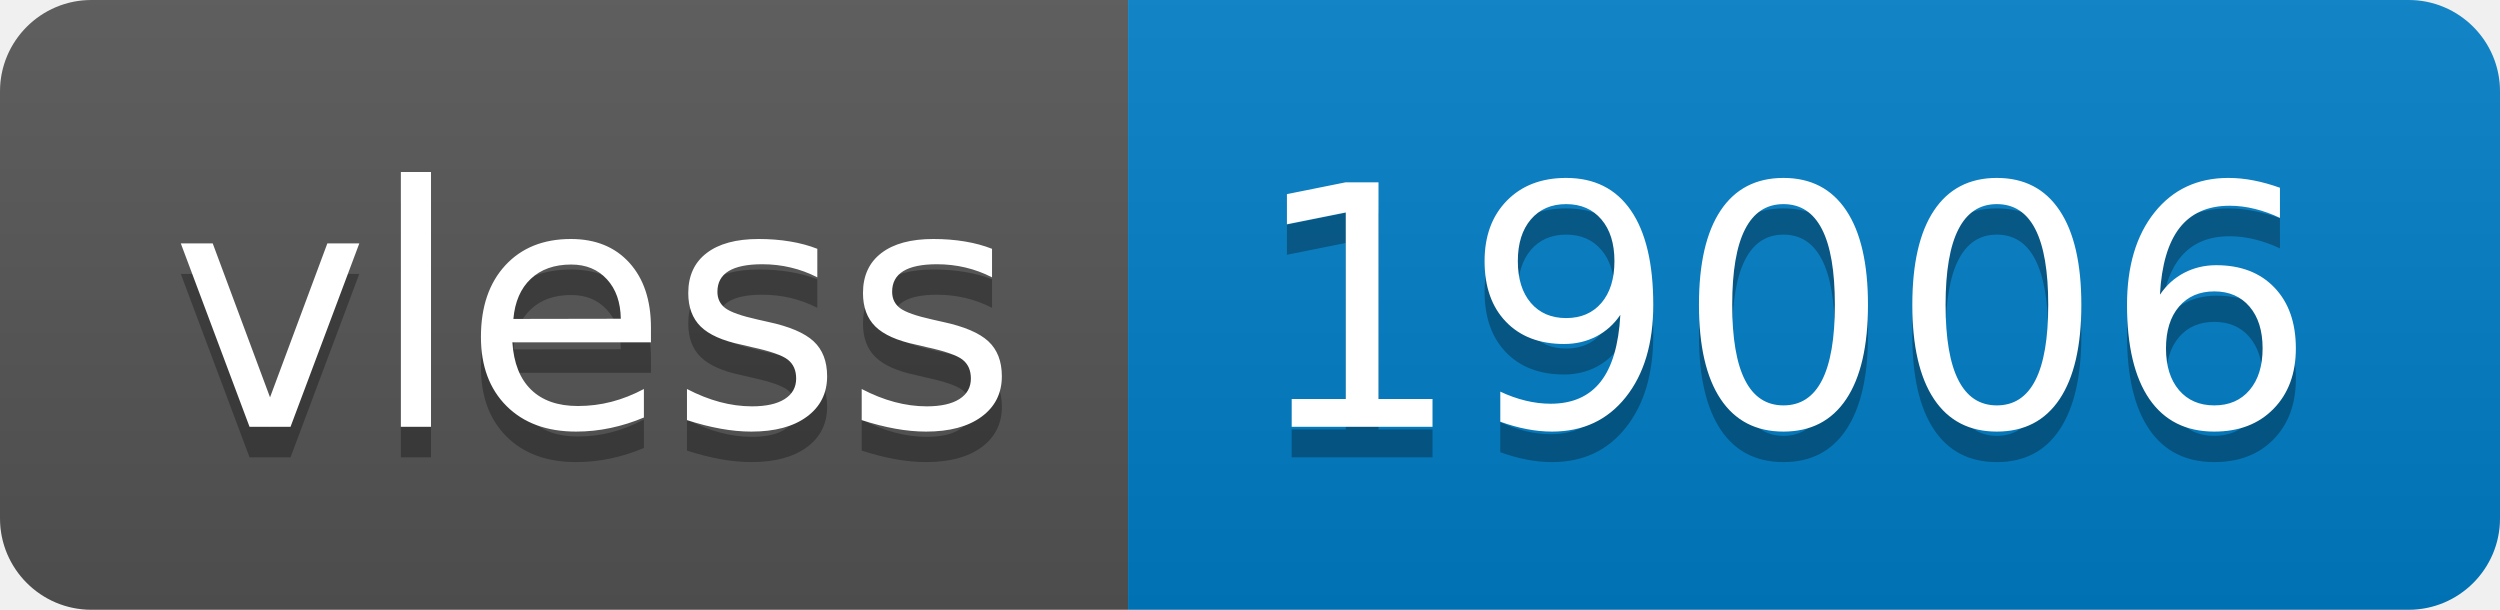
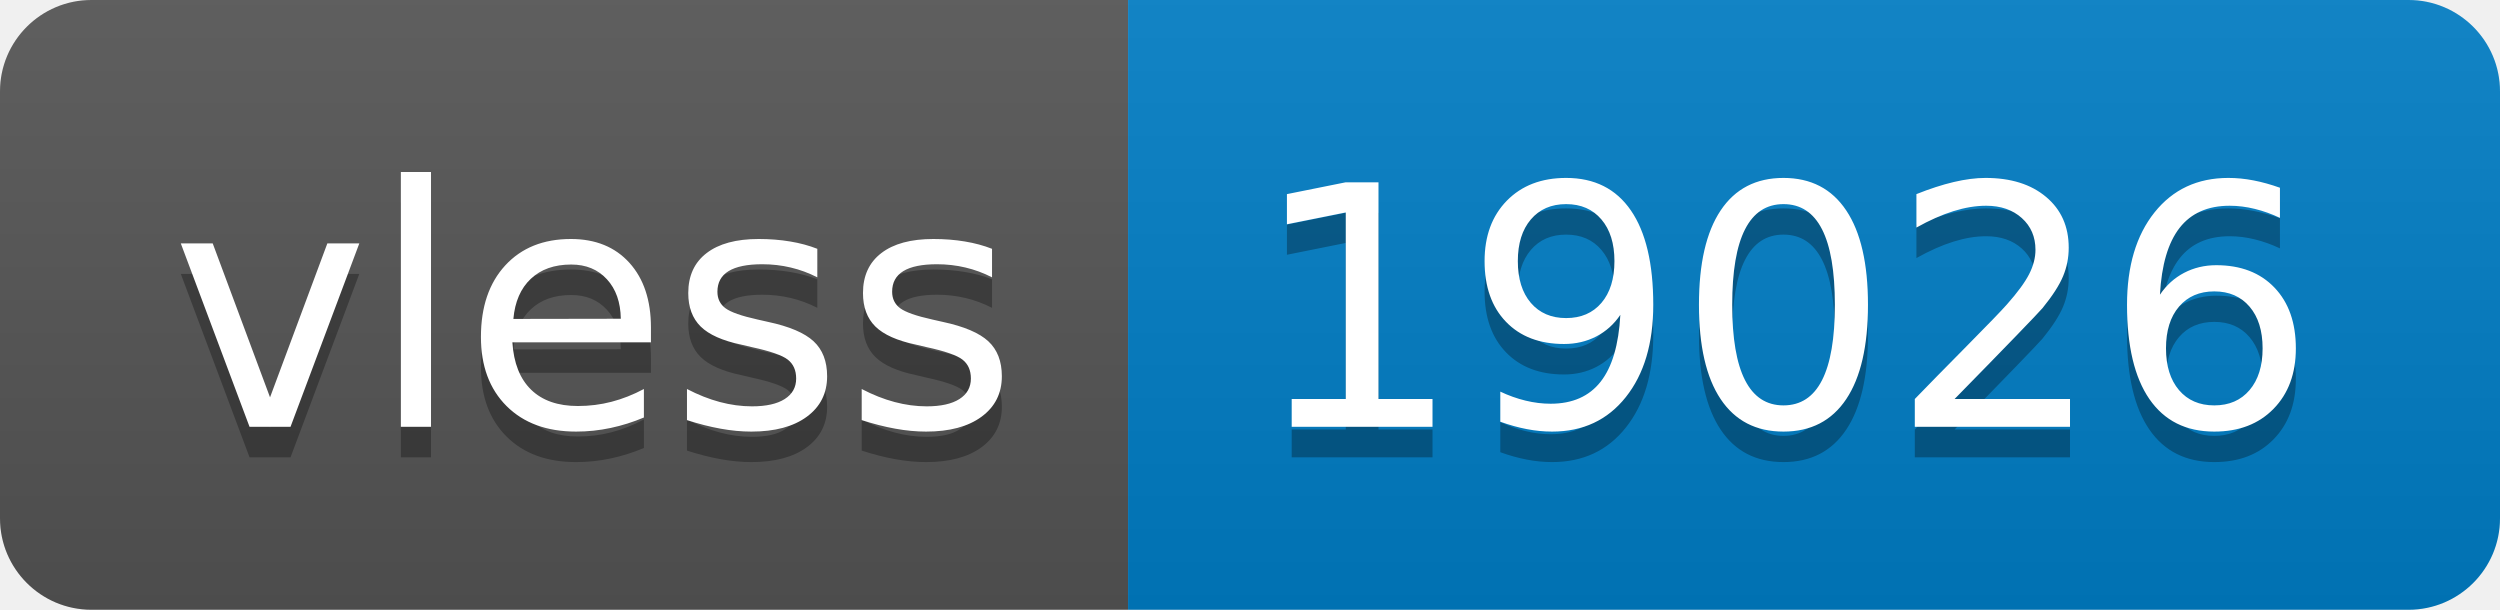
- <svg xmlns="http://www.w3.org/2000/svg" width="82" height="20" role="img" aria-label="vless: 19006">
+ <svg xmlns="http://www.w3.org/2000/svg" width="82" height="20" role="img" aria-label="vless: 19026">
  <linearGradient id="s" x2="0" y2="100%">
    <stop offset="0" stop-color="#bbb" stop-opacity=".1" />
    <stop offset="1" stop-opacity=".1" />
  </linearGradient>
  <clipPath id="r">
    <rect width="82" height="20" rx="3" fill="#fff" />
  </clipPath>
  <g clip-path="url(#r)">
    <rect width="37" height="20" fill="#555" />
    <rect x="37" width="45" height="20" fill="#007ec6" />
    <rect width="82" height="20" fill="url(#s)" />
  </g>
  <g fill="#fff" text-anchor="middle" font-family="Verdana,Geneva,DejaVu Sans,sans-serif" text-rendering="geometricPrecision" font-size="110">
    <text aria-hidden="true" x="195" y="150" fill="#010101" fill-opacity=".3" transform="scale(.1)" textLength="270">vless</text>
    <text x="195" y="140" transform="scale(.1)" fill="#fff" textLength="270">vless</text>
-     <text aria-hidden="true" x="585" y="150" fill="#010101" fill-opacity=".3" transform="scale(.1)" textLength="350">19006</text>
-     <text x="585" y="140" transform="scale(.1)" fill="#fff" textLength="350">19006</text>
+     <text aria-hidden="true" x="585" y="150" fill="#010101" fill-opacity=".3" transform="scale(.1)" textLength="350">19026</text>
+     <text x="585" y="140" transform="scale(.1)" fill="#fff" textLength="350">19026</text>
  </g>
</svg>
